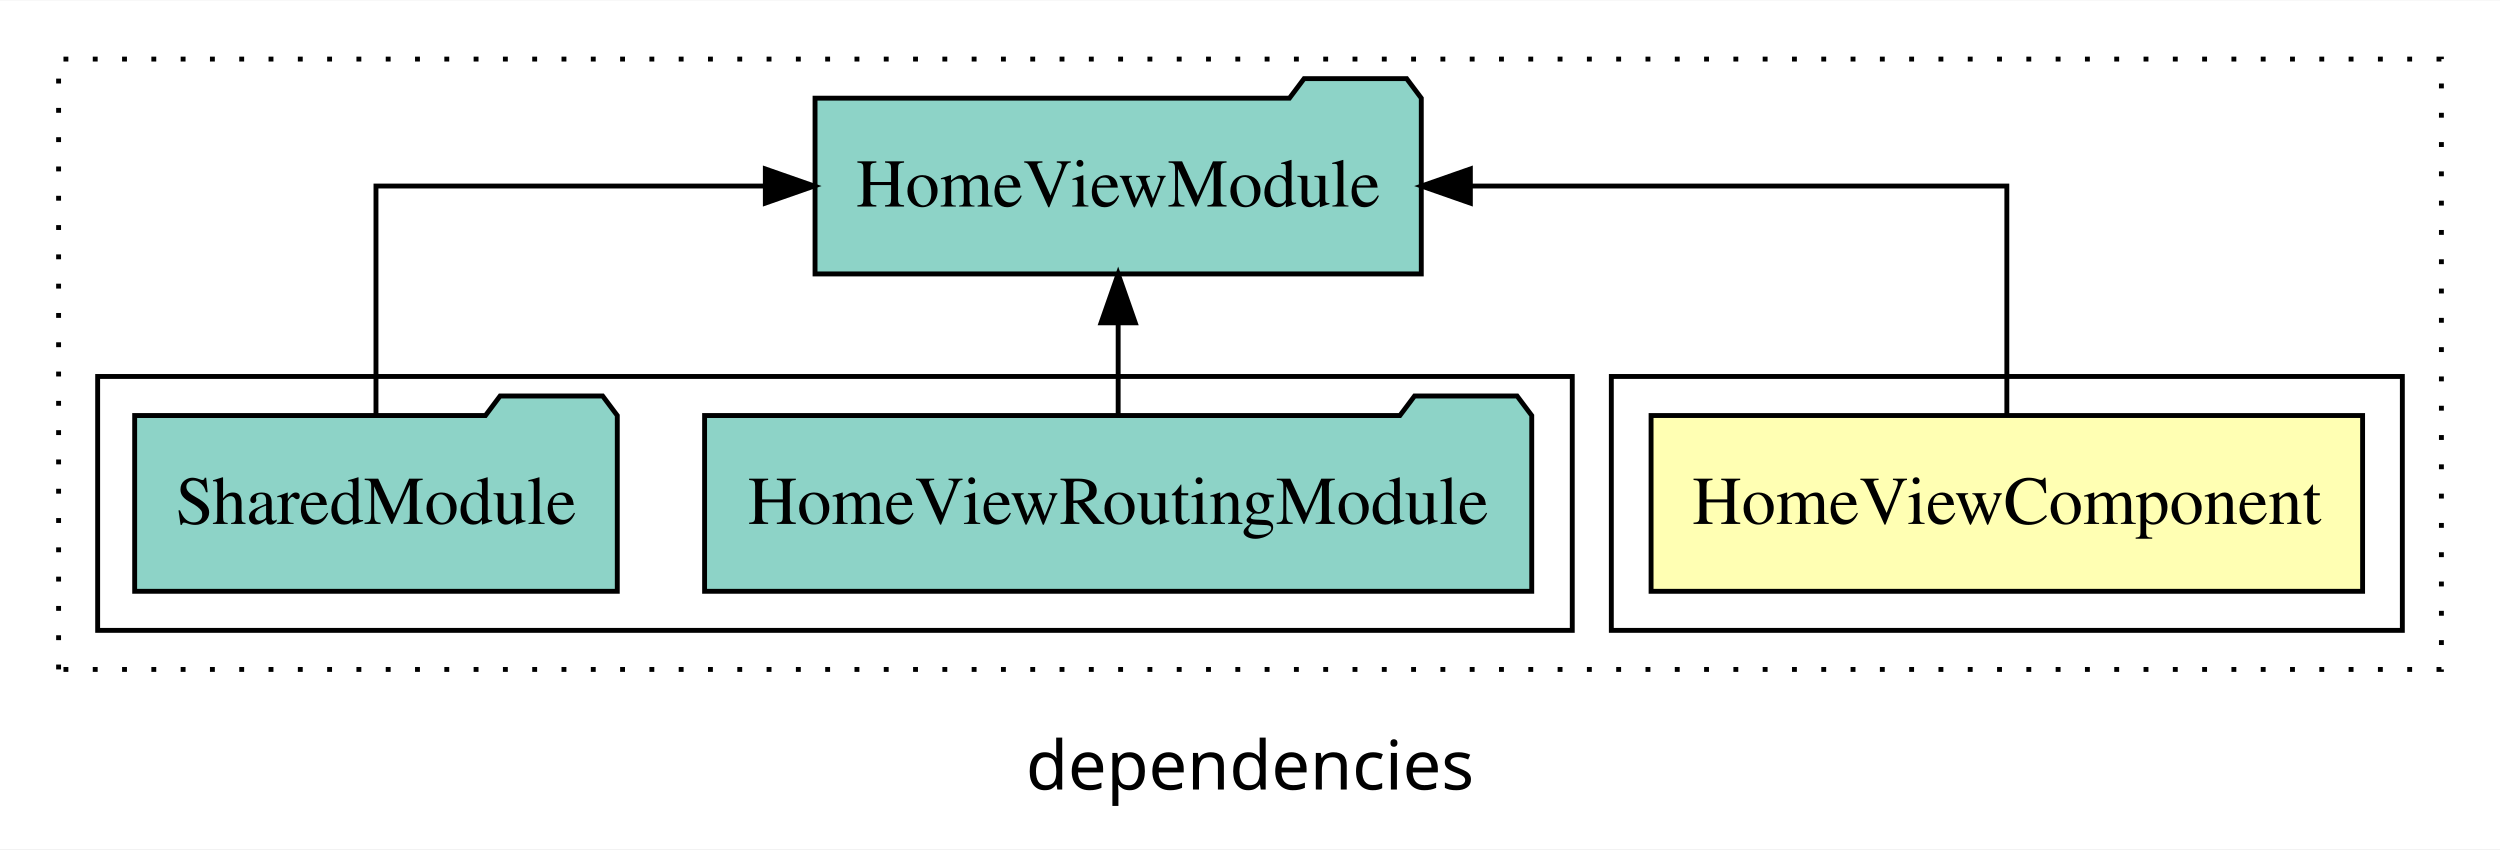
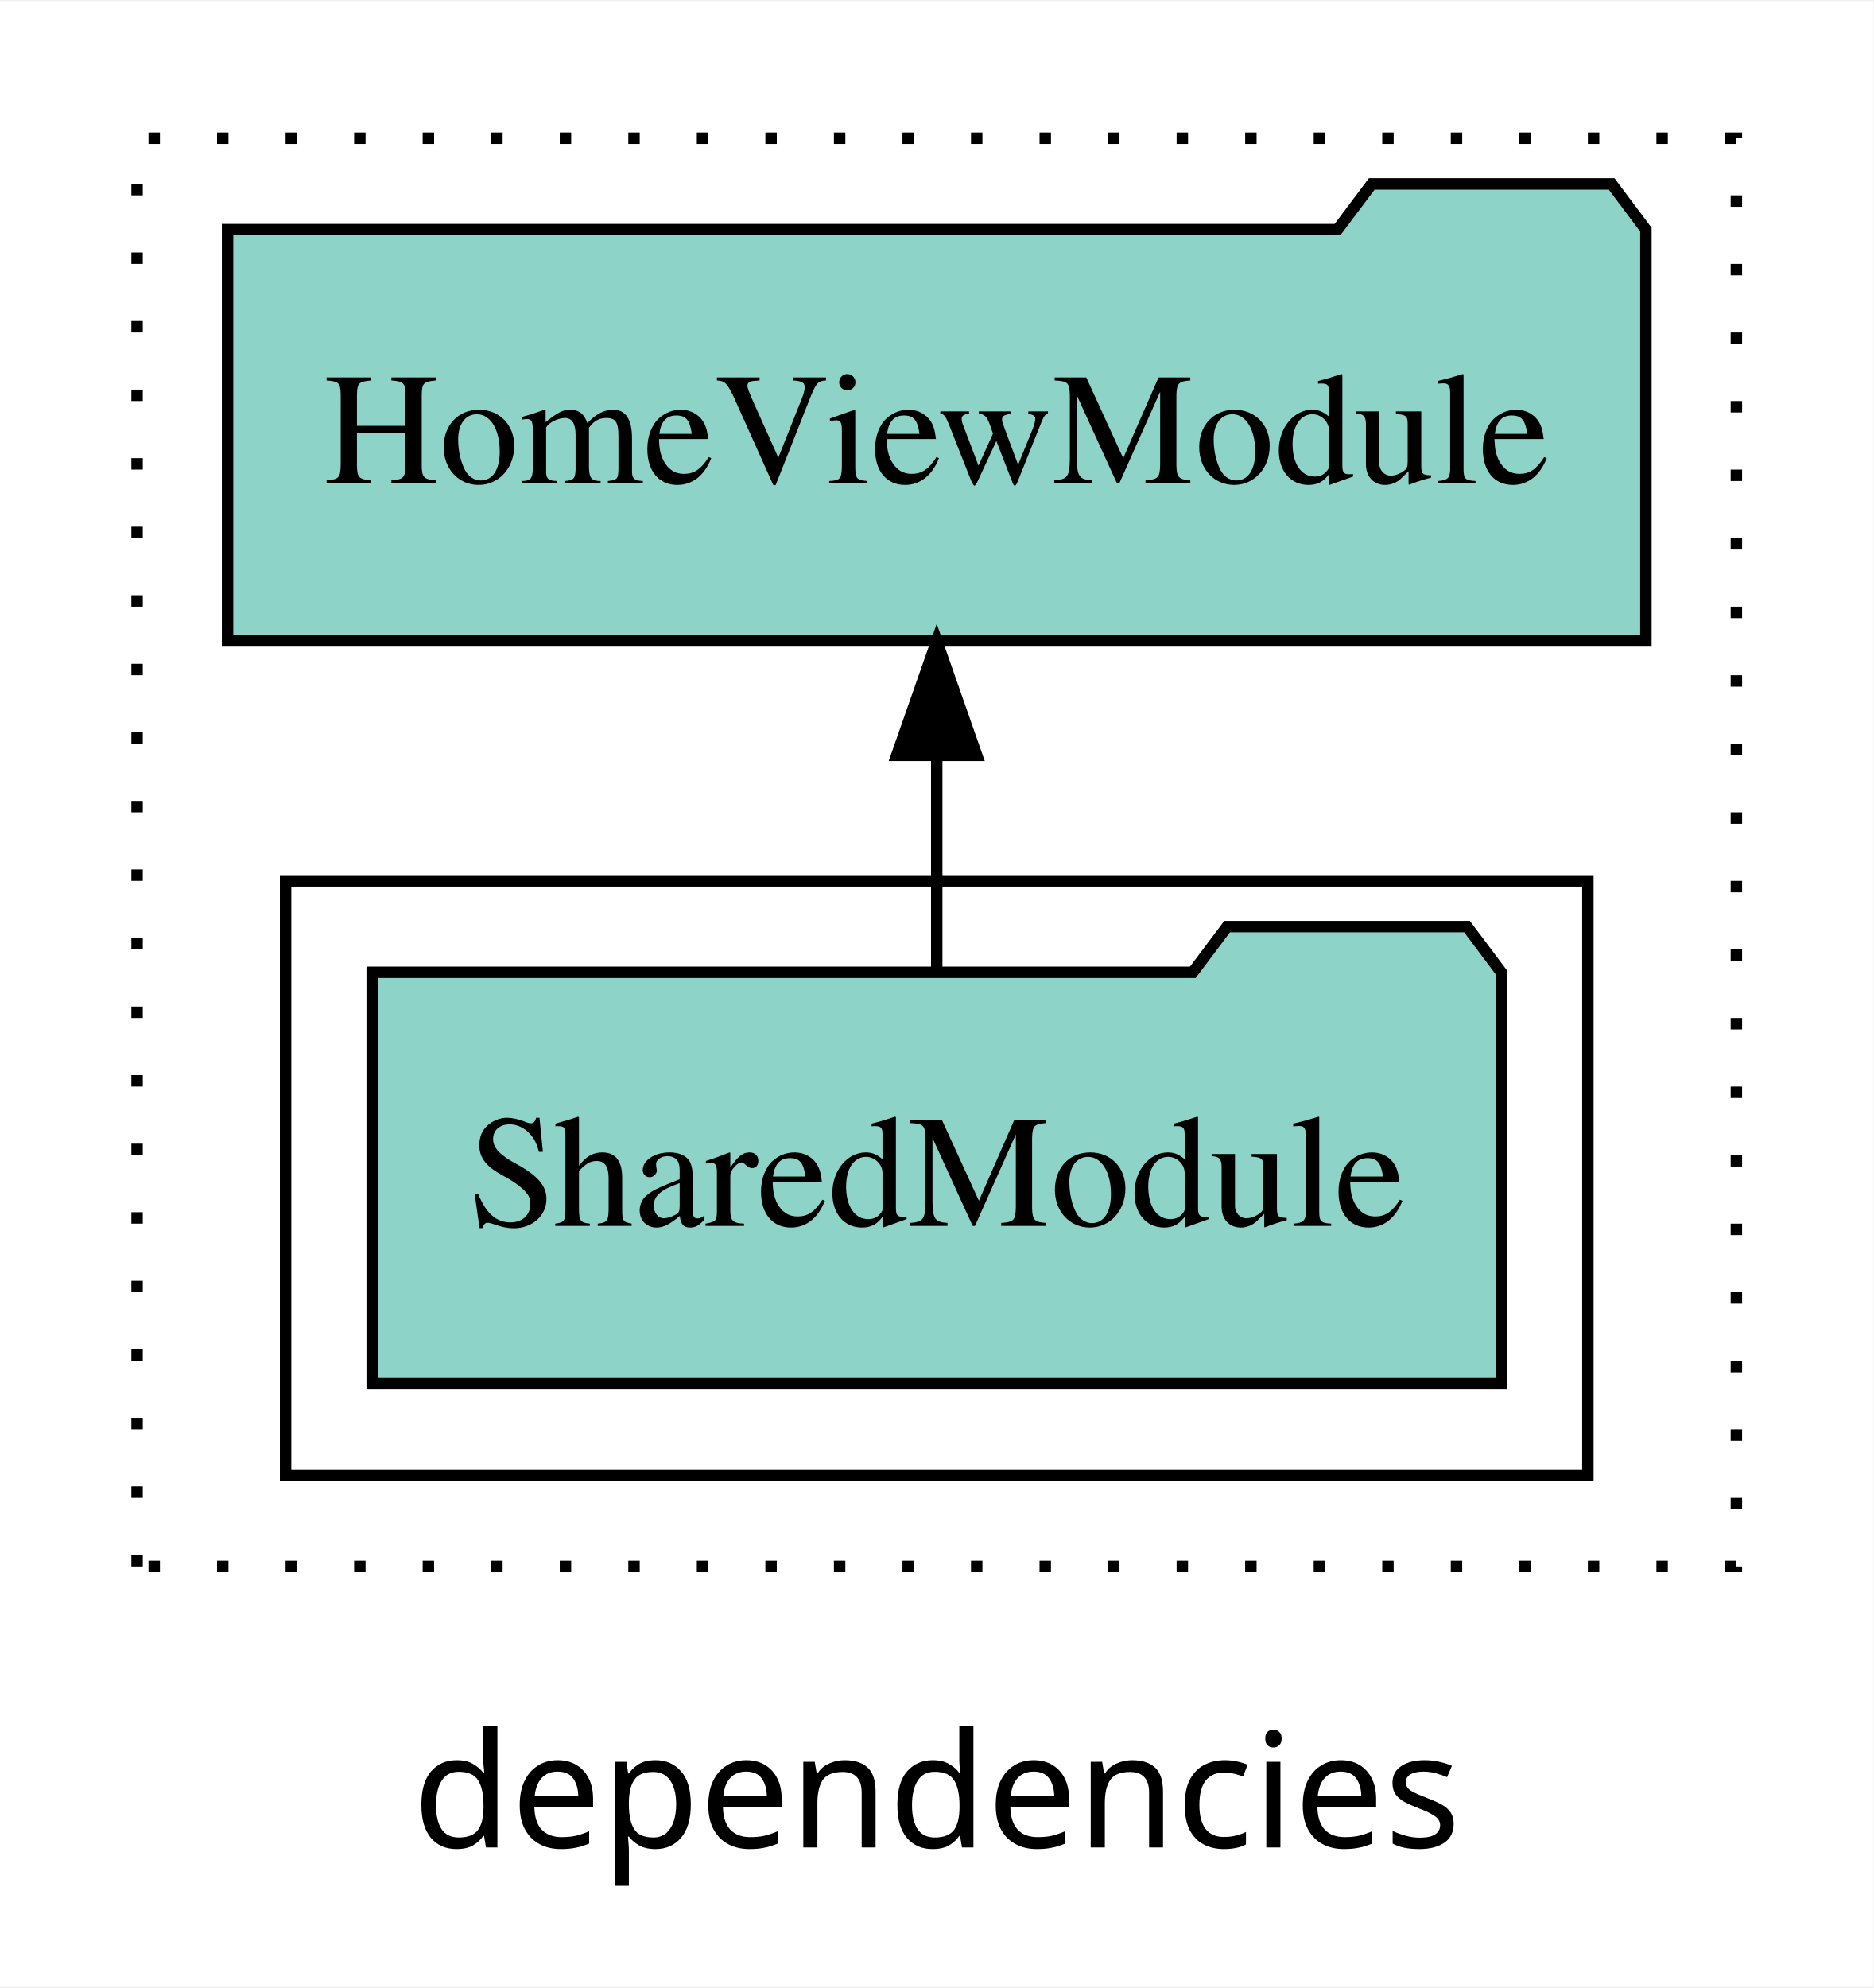
- <svg xmlns="http://www.w3.org/2000/svg" width="512pt" height="174pt" viewBox="0.00 0.00 512.00 173.80">
+ <svg xmlns="http://www.w3.org/2000/svg" width="164pt" height="174pt" viewBox="0.00 0.00 164.00 173.80">
  <g id="graph0" class="graph" transform="scale(1 1) rotate(0) translate(4 169.8)">
-     <polygon fill="white" stroke="transparent" points="-4,4 -4,-169.8 508,-169.8 508,4 -4,4" />
-     <text text-anchor="middle" x="252" y="-8.2" font-family="sans-serif" font-size="14.00">dependencies</text>
+     <polygon fill="white" stroke="transparent" points="-4,4 -4,-169.8 160,-169.8 160,4 -4,4" />
+     <text text-anchor="middle" x="78" y="-8.2" font-family="sans-serif" font-size="14.00">dependencies</text>
    <g id="clust1" class="cluster">
-       <polygon fill="none" stroke="black" stroke-dasharray="1,5" points="8,-32.8 8,-157.8 496,-157.8 496,-32.8 8,-32.8" />
+       <polygon fill="none" stroke="black" stroke-dasharray="1,5" points="8,-32.8 8,-157.8 148,-157.8 148,-32.8 8,-32.8" />
    </g>
-     <g id="clust2" class="cluster">
-       <polygon fill="none" stroke="black" points="326,-40.8 326,-92.8 488,-92.8 488,-40.8 326,-40.8" />
-     </g>
-     <g id="clust4" class="cluster">
-       <polygon fill="none" stroke="black" points="16,-40.8 16,-92.8 318,-92.8 318,-40.8 16,-40.8" />
+     <g id="clust3" class="cluster">
+       <polygon fill="none" stroke="black" points="21,-40.8 21,-92.8 135,-92.8 135,-40.8 21,-40.8" />
    </g>
    <g id="node1" class="node">
-       <polygon fill="#ffffb3" stroke="black" points="479.86,-84.8 334.14,-84.8 334.14,-48.8 479.86,-48.8 479.86,-84.8" />
-       <text text-anchor="middle" x="407" y="-62.6" font-family="Times,serif" font-size="14.00">HomeViewComponent</text>
+       <polygon fill="#8dd3c7" stroke="black" points="127.42,-84.8 124.42,-88.8 103.42,-88.8 100.42,-84.8 28.58,-84.8 28.58,-48.8 127.42,-48.8 127.42,-84.8" />
+       <text text-anchor="middle" x="78" y="-62.6" font-family="Times,serif" font-size="14.00">SharedModule</text>
    </g>
    <g id="node2" class="node">
-       <polygon fill="#8dd3c7" stroke="black" points="287.08,-149.8 284.08,-153.8 263.08,-153.8 260.08,-149.8 162.92,-149.8 162.92,-113.8 287.08,-113.8 287.08,-149.8" />
-       <text text-anchor="middle" x="225" y="-127.6" font-family="Times,serif" font-size="14.00">HomeViewModule</text>
+       <polygon fill="#8dd3c7" stroke="black" points="140.08,-149.8 137.08,-153.8 116.08,-153.8 113.08,-149.8 15.92,-149.8 15.92,-113.8 140.08,-113.8 140.08,-149.8" />
+       <text text-anchor="middle" x="78" y="-127.6" font-family="Times,serif" font-size="14.00">HomeViewModule</text>
    </g>
    <g id="edge1" class="edge">
-       <path fill="none" stroke="black" d="M407,-84.91C407,-104.14 407,-131.8 407,-131.8 407,-131.8 297.13,-131.8 297.13,-131.8" />
-       <polygon fill="black" stroke="black" points="297.13,-128.3 287.13,-131.8 297.13,-135.3 297.13,-128.3" />
-     </g>
-     <g id="node3" class="node">
-       <polygon fill="#8dd3c7" stroke="black" points="309.7,-84.8 306.7,-88.8 285.7,-88.8 282.7,-84.8 140.3,-84.8 140.3,-48.8 309.7,-48.8 309.7,-84.8" />
-       <text text-anchor="middle" x="225" y="-62.6" font-family="Times,serif" font-size="14.00">HomeViewRoutingModule</text>
-     </g>
-     <g id="edge2" class="edge">
-       <path fill="none" stroke="black" d="M225,-84.91C225,-84.91 225,-103.79 225,-103.79" />
-       <polygon fill="black" stroke="black" points="221.5,-103.79 225,-113.79 228.5,-103.79 221.5,-103.79" />
-     </g>
-     <g id="node4" class="node">
-       <polygon fill="#8dd3c7" stroke="black" points="122.42,-84.8 119.42,-88.8 98.42,-88.8 95.42,-84.8 23.58,-84.8 23.58,-48.8 122.42,-48.8 122.42,-84.8" />
-       <text text-anchor="middle" x="73" y="-62.6" font-family="Times,serif" font-size="14.00">SharedModule</text>
-     </g>
-     <g id="edge3" class="edge">
-       <path fill="none" stroke="black" d="M73,-84.91C73,-104.14 73,-131.8 73,-131.8 73,-131.8 152.74,-131.8 152.74,-131.8" />
-       <polygon fill="black" stroke="black" points="152.74,-135.3 162.74,-131.8 152.74,-128.3 152.74,-135.3" />
+       <path fill="none" stroke="black" d="M78,-84.91C78,-84.91 78,-103.79 78,-103.79" />
+       <polygon fill="black" stroke="black" points="74.5,-103.79 78,-113.79 81.5,-103.79 74.5,-103.79" />
    </g>
  </g>
</svg>
